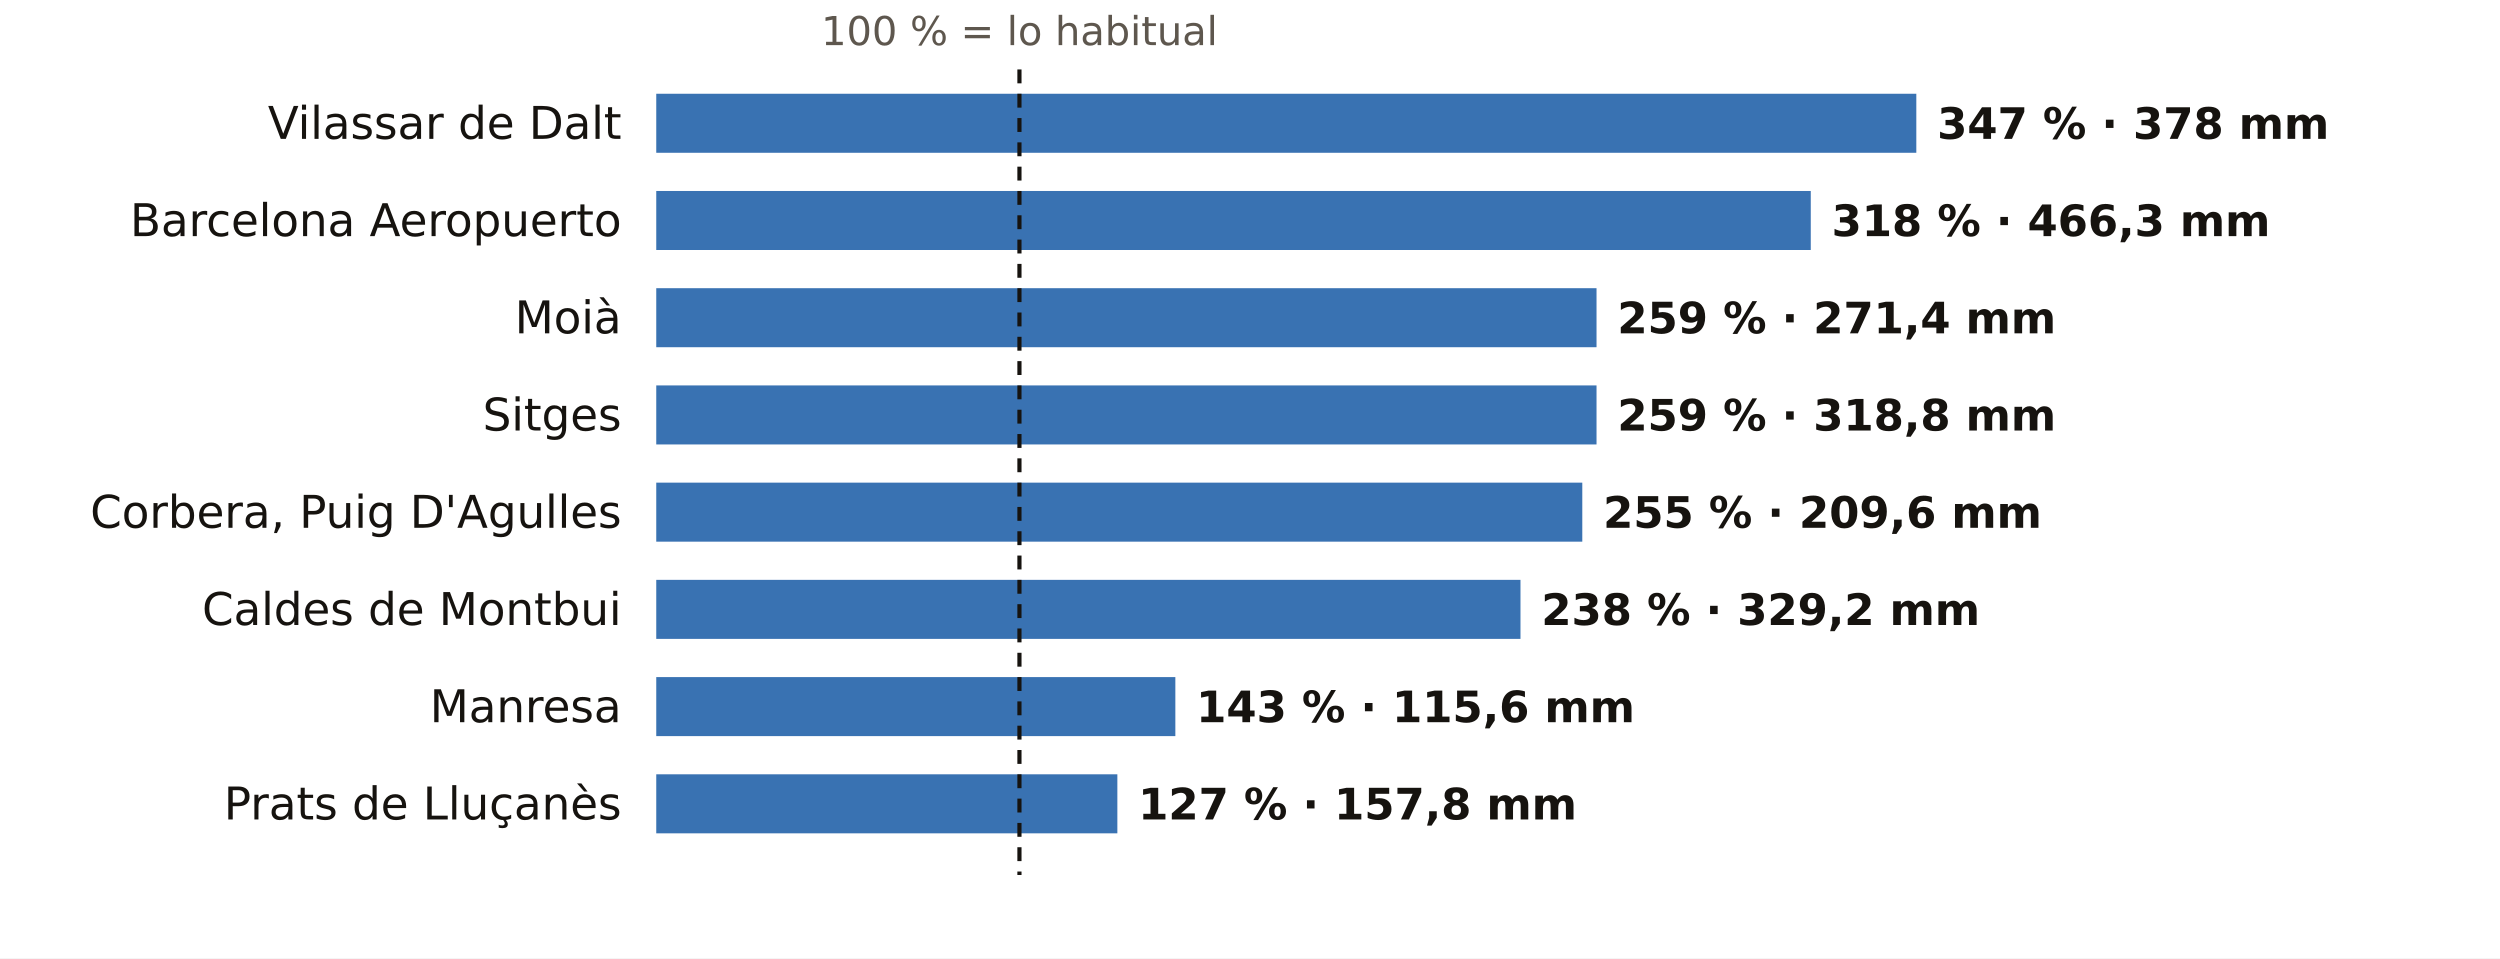
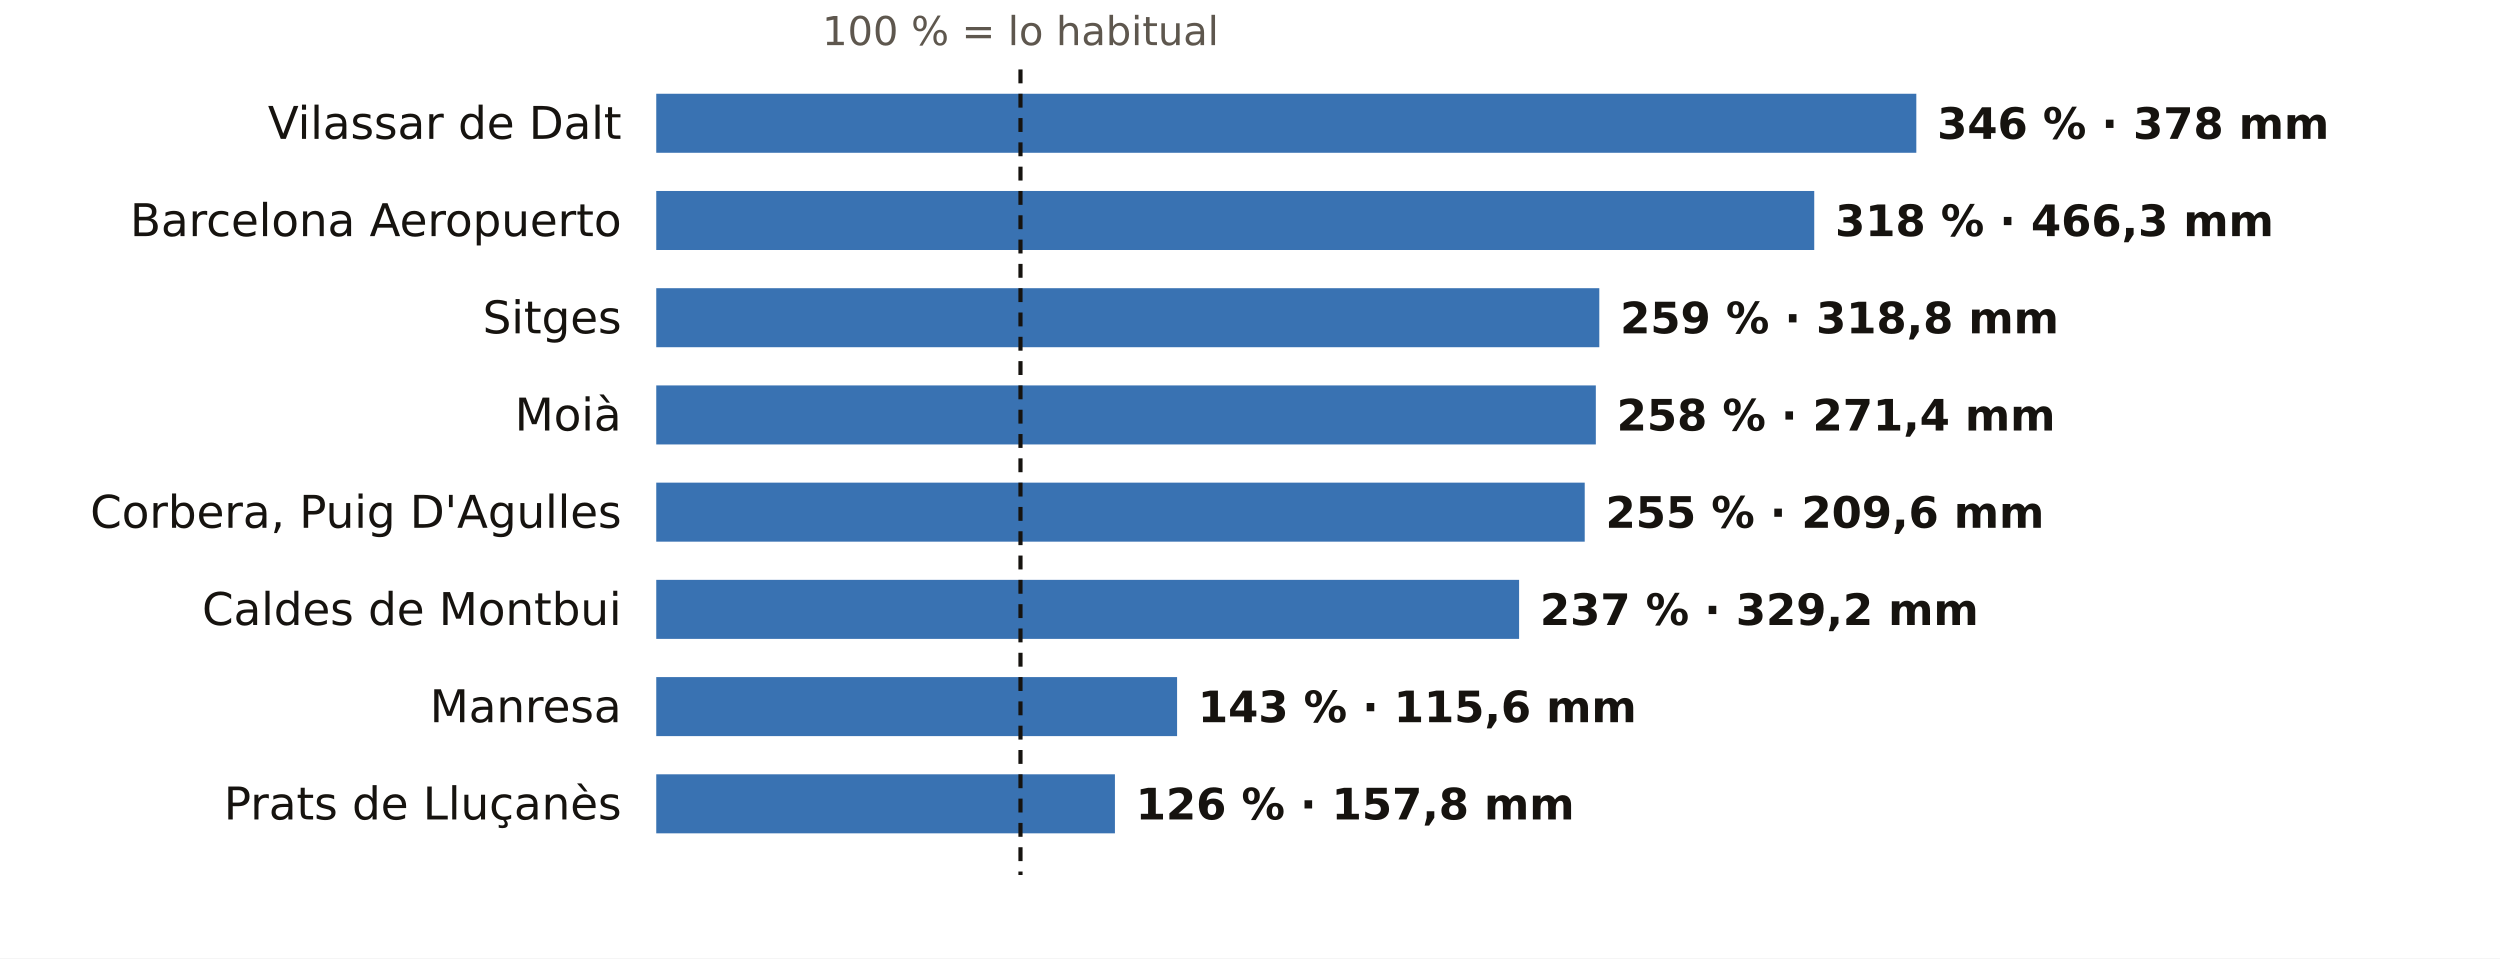
<svg xmlns="http://www.w3.org/2000/svg" viewBox="0 0 720 276" width="720" height="276" role="img" aria-label="El otoño en los pluviómetros de AEMET de Barcelona: % de lo habitual">
  <rect width="720" height="276" fill="#FFFFFF" />
-   <text x="293.6" y="13.0" font-size="11.5" fill="#5E574E" text-anchor="middle" font-weight="400" font-family="Public Sans, DejaVu Sans, Arial, sans-serif">100 % = lo habitual</text>
+   <text x="293.9" y="13.0" font-size="11.5" fill="#5E574E" text-anchor="middle" font-weight="400" font-family="Public Sans, DejaVu Sans, Arial, sans-serif">100 % = lo habitual</text>
  <text x="179.0" y="40.0" font-size="13" fill="#16130F" text-anchor="end" font-weight="500" font-family="Public Sans, DejaVu Sans, Arial, sans-serif">Vilassar de Dalt</text>
  <rect x="189" y="27" width="362.9" height="17" fill="#1F5FA8" opacity="0.88" />
-   <text x="557.9" y="40.0" font-size="12.5" fill="#16130F" text-anchor="start" font-weight="600" font-family="Public Sans, DejaVu Sans, Arial, sans-serif">347 % · 378 mm</text>
+   <text x="557.9" y="40.0" font-size="12.5" fill="#16130F" text-anchor="start" font-weight="600" font-family="Public Sans, DejaVu Sans, Arial, sans-serif">346 % · 378 mm</text>
  <text x="179.0" y="68.0" font-size="13" fill="#16130F" text-anchor="end" font-weight="500" font-family="Public Sans, DejaVu Sans, Arial, sans-serif">Barcelona Aeropuerto</text>
-   <rect x="189" y="55" width="332.5" height="17" fill="#1F5FA8" opacity="0.88" />
-   <text x="527.5" y="68.0" font-size="12.5" fill="#16130F" text-anchor="start" font-weight="600" font-family="Public Sans, DejaVu Sans, Arial, sans-serif">318 % · 466,3 mm</text>
-   <text x="179.0" y="96.0" font-size="13" fill="#16130F" text-anchor="end" font-weight="500" font-family="Public Sans, DejaVu Sans, Arial, sans-serif">Moià</text>
-   <rect x="189" y="83" width="270.8" height="17" fill="#1F5FA8" opacity="0.88" />
-   <text x="465.8" y="96.0" font-size="12.5" fill="#16130F" text-anchor="start" font-weight="600" font-family="Public Sans, DejaVu Sans, Arial, sans-serif">259 % · 271,4 mm</text>
-   <text x="179.0" y="124.0" font-size="13" fill="#16130F" text-anchor="end" font-weight="500" font-family="Public Sans, DejaVu Sans, Arial, sans-serif">Sitges</text>
-   <rect x="189" y="111" width="270.8" height="17" fill="#1F5FA8" opacity="0.88" />
-   <text x="465.8" y="124.0" font-size="12.5" fill="#16130F" text-anchor="start" font-weight="600" font-family="Public Sans, DejaVu Sans, Arial, sans-serif">259 % · 318,8 mm</text>
+   <rect x="189" y="55" width="333.5" height="17" fill="#1F5FA8" opacity="0.88" />
+   <text x="528.5" y="68.0" font-size="12.5" fill="#16130F" text-anchor="start" font-weight="600" font-family="Public Sans, DejaVu Sans, Arial, sans-serif">318 % · 466,3 mm</text>
+   <text x="179.0" y="96.0" font-size="13" fill="#16130F" text-anchor="end" font-weight="500" font-family="Public Sans, DejaVu Sans, Arial, sans-serif">Sitges</text>
+   <rect x="189" y="83" width="271.6" height="17" fill="#1F5FA8" opacity="0.88" />
+   <text x="466.6" y="96.0" font-size="12.5" fill="#16130F" text-anchor="start" font-weight="600" font-family="Public Sans, DejaVu Sans, Arial, sans-serif">259 % · 318,8 mm</text>
+   <text x="179.0" y="124.0" font-size="13" fill="#16130F" text-anchor="end" font-weight="500" font-family="Public Sans, DejaVu Sans, Arial, sans-serif">Moià</text>
+   <rect x="189" y="111" width="270.6" height="17" fill="#1F5FA8" opacity="0.88" />
+   <text x="465.6" y="124.0" font-size="12.5" fill="#16130F" text-anchor="start" font-weight="600" font-family="Public Sans, DejaVu Sans, Arial, sans-serif">258 % · 271,4 mm</text>
  <text x="179.0" y="152.0" font-size="13" fill="#16130F" text-anchor="end" font-weight="500" font-family="Public Sans, DejaVu Sans, Arial, sans-serif">Corbera, Puig D'Agulles</text>
-   <rect x="189" y="139" width="266.7" height="17" fill="#1F5FA8" opacity="0.88" />
-   <text x="461.7" y="152.0" font-size="12.5" fill="#16130F" text-anchor="start" font-weight="600" font-family="Public Sans, DejaVu Sans, Arial, sans-serif">255 % · 209,6 mm</text>
+   <rect x="189" y="139" width="267.4" height="17" fill="#1F5FA8" opacity="0.88" />
+   <text x="462.4" y="152.0" font-size="12.5" fill="#16130F" text-anchor="start" font-weight="600" font-family="Public Sans, DejaVu Sans, Arial, sans-serif">255 % · 209,6 mm</text>
  <text x="179.0" y="180.0" font-size="13" fill="#16130F" text-anchor="end" font-weight="500" font-family="Public Sans, DejaVu Sans, Arial, sans-serif">Caldes de Montbui</text>
-   <rect x="189" y="167" width="248.9" height="17" fill="#1F5FA8" opacity="0.88" />
-   <text x="443.9" y="180.0" font-size="12.5" fill="#16130F" text-anchor="start" font-weight="600" font-family="Public Sans, DejaVu Sans, Arial, sans-serif">238 % · 329,2 mm</text>
+   <rect x="189" y="167" width="248.5" height="17" fill="#1F5FA8" opacity="0.88" />
+   <text x="443.5" y="180.0" font-size="12.5" fill="#16130F" text-anchor="start" font-weight="600" font-family="Public Sans, DejaVu Sans, Arial, sans-serif">237 % · 329,2 mm</text>
  <text x="179.0" y="208.0" font-size="13" fill="#16130F" text-anchor="end" font-weight="500" font-family="Public Sans, DejaVu Sans, Arial, sans-serif">Manresa</text>
-   <rect x="189" y="195" width="149.5" height="17" fill="#1F5FA8" opacity="0.88" />
-   <text x="344.5" y="208.0" font-size="12.5" fill="#16130F" text-anchor="start" font-weight="600" font-family="Public Sans, DejaVu Sans, Arial, sans-serif">143 % · 115,6 mm</text>
+   <rect x="189" y="195" width="150.0" height="17" fill="#1F5FA8" opacity="0.88" />
+   <text x="345.0" y="208.0" font-size="12.5" fill="#16130F" text-anchor="start" font-weight="600" font-family="Public Sans, DejaVu Sans, Arial, sans-serif">143 % · 115,6 mm</text>
  <text x="179.0" y="236.0" font-size="13" fill="#16130F" text-anchor="end" font-weight="500" font-family="Public Sans, DejaVu Sans, Arial, sans-serif">Prats de Lluçanès</text>
-   <rect x="189" y="223" width="132.8" height="17" fill="#1F5FA8" opacity="0.88" />
-   <text x="327.8" y="236.0" font-size="12.5" fill="#16130F" text-anchor="start" font-weight="600" font-family="Public Sans, DejaVu Sans, Arial, sans-serif">127 % · 157,8 mm</text>
-   <line x1="293.6" x2="293.6" y1="20" y2="252" stroke="#16130F" stroke-width="1.2" stroke-dasharray="4 3" />
+   <rect x="189" y="223" width="132.1" height="17" fill="#1F5FA8" opacity="0.88" />
+   <text x="327.1" y="236.0" font-size="12.5" fill="#16130F" text-anchor="start" font-weight="600" font-family="Public Sans, DejaVu Sans, Arial, sans-serif">126 % · 157,8 mm</text>
+   <line x1="293.9" x2="293.9" y1="20" y2="252" stroke="#16130F" stroke-width="1.2" stroke-dasharray="4 3" />
</svg>
